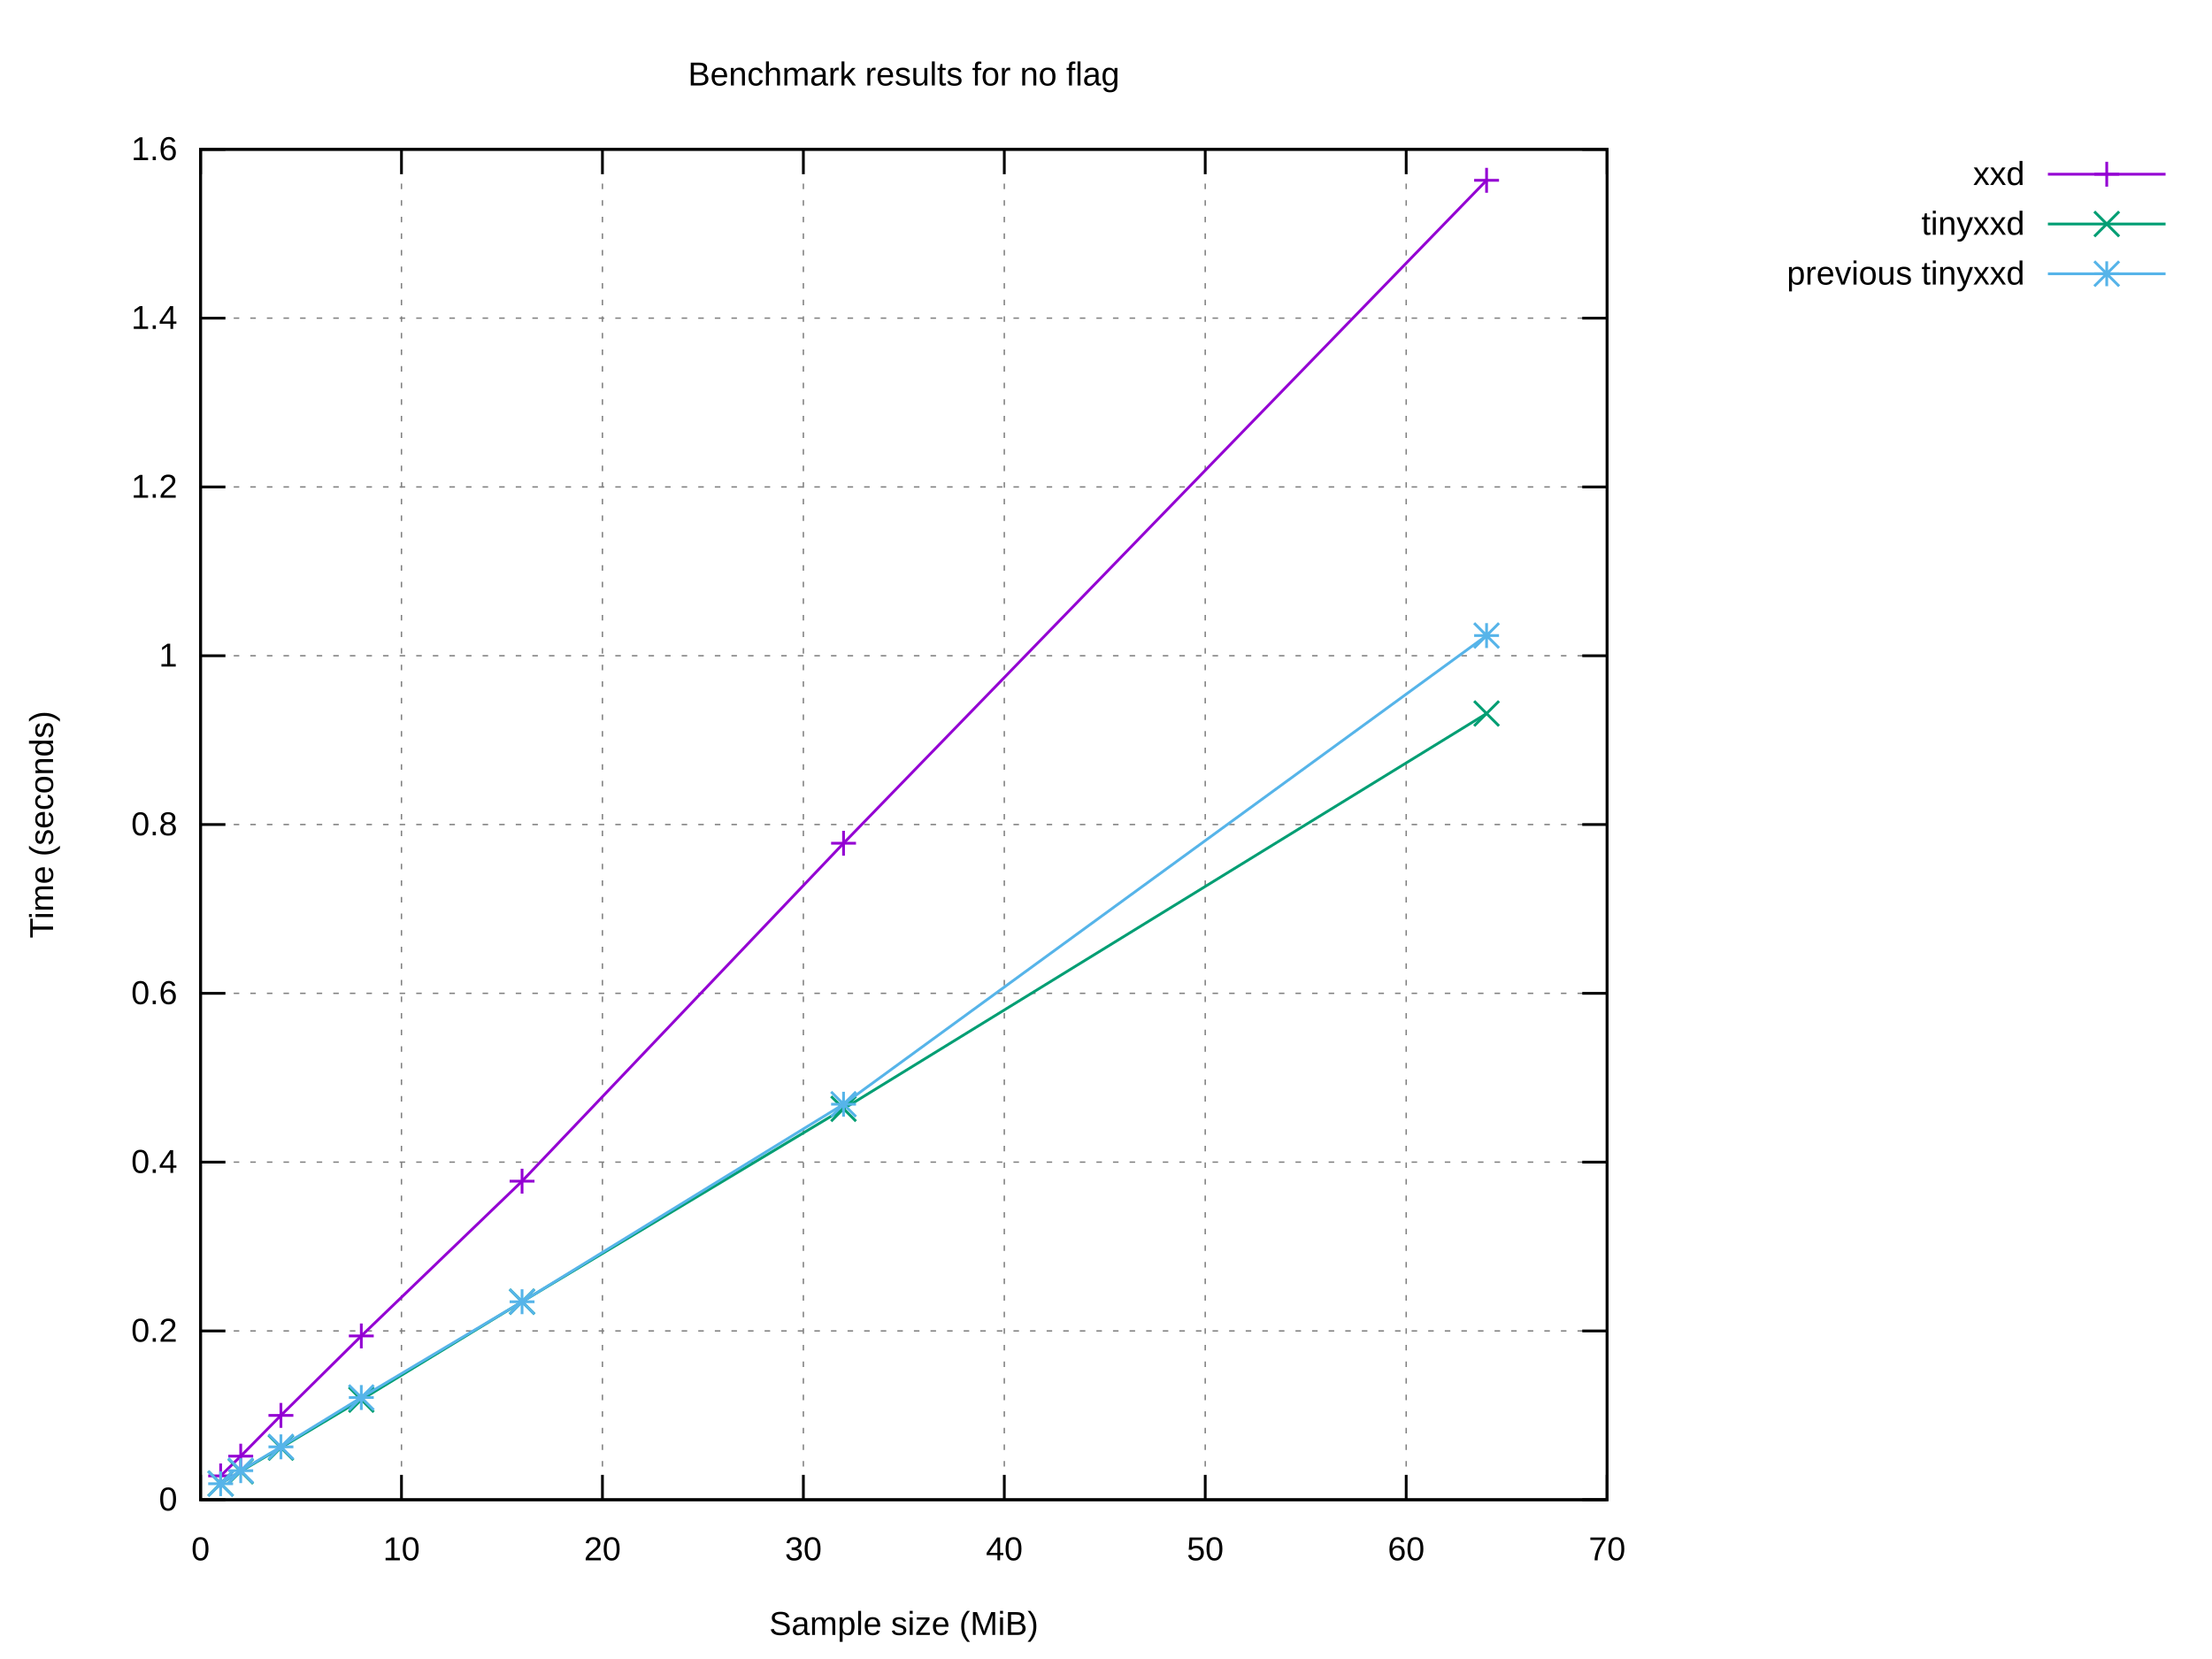
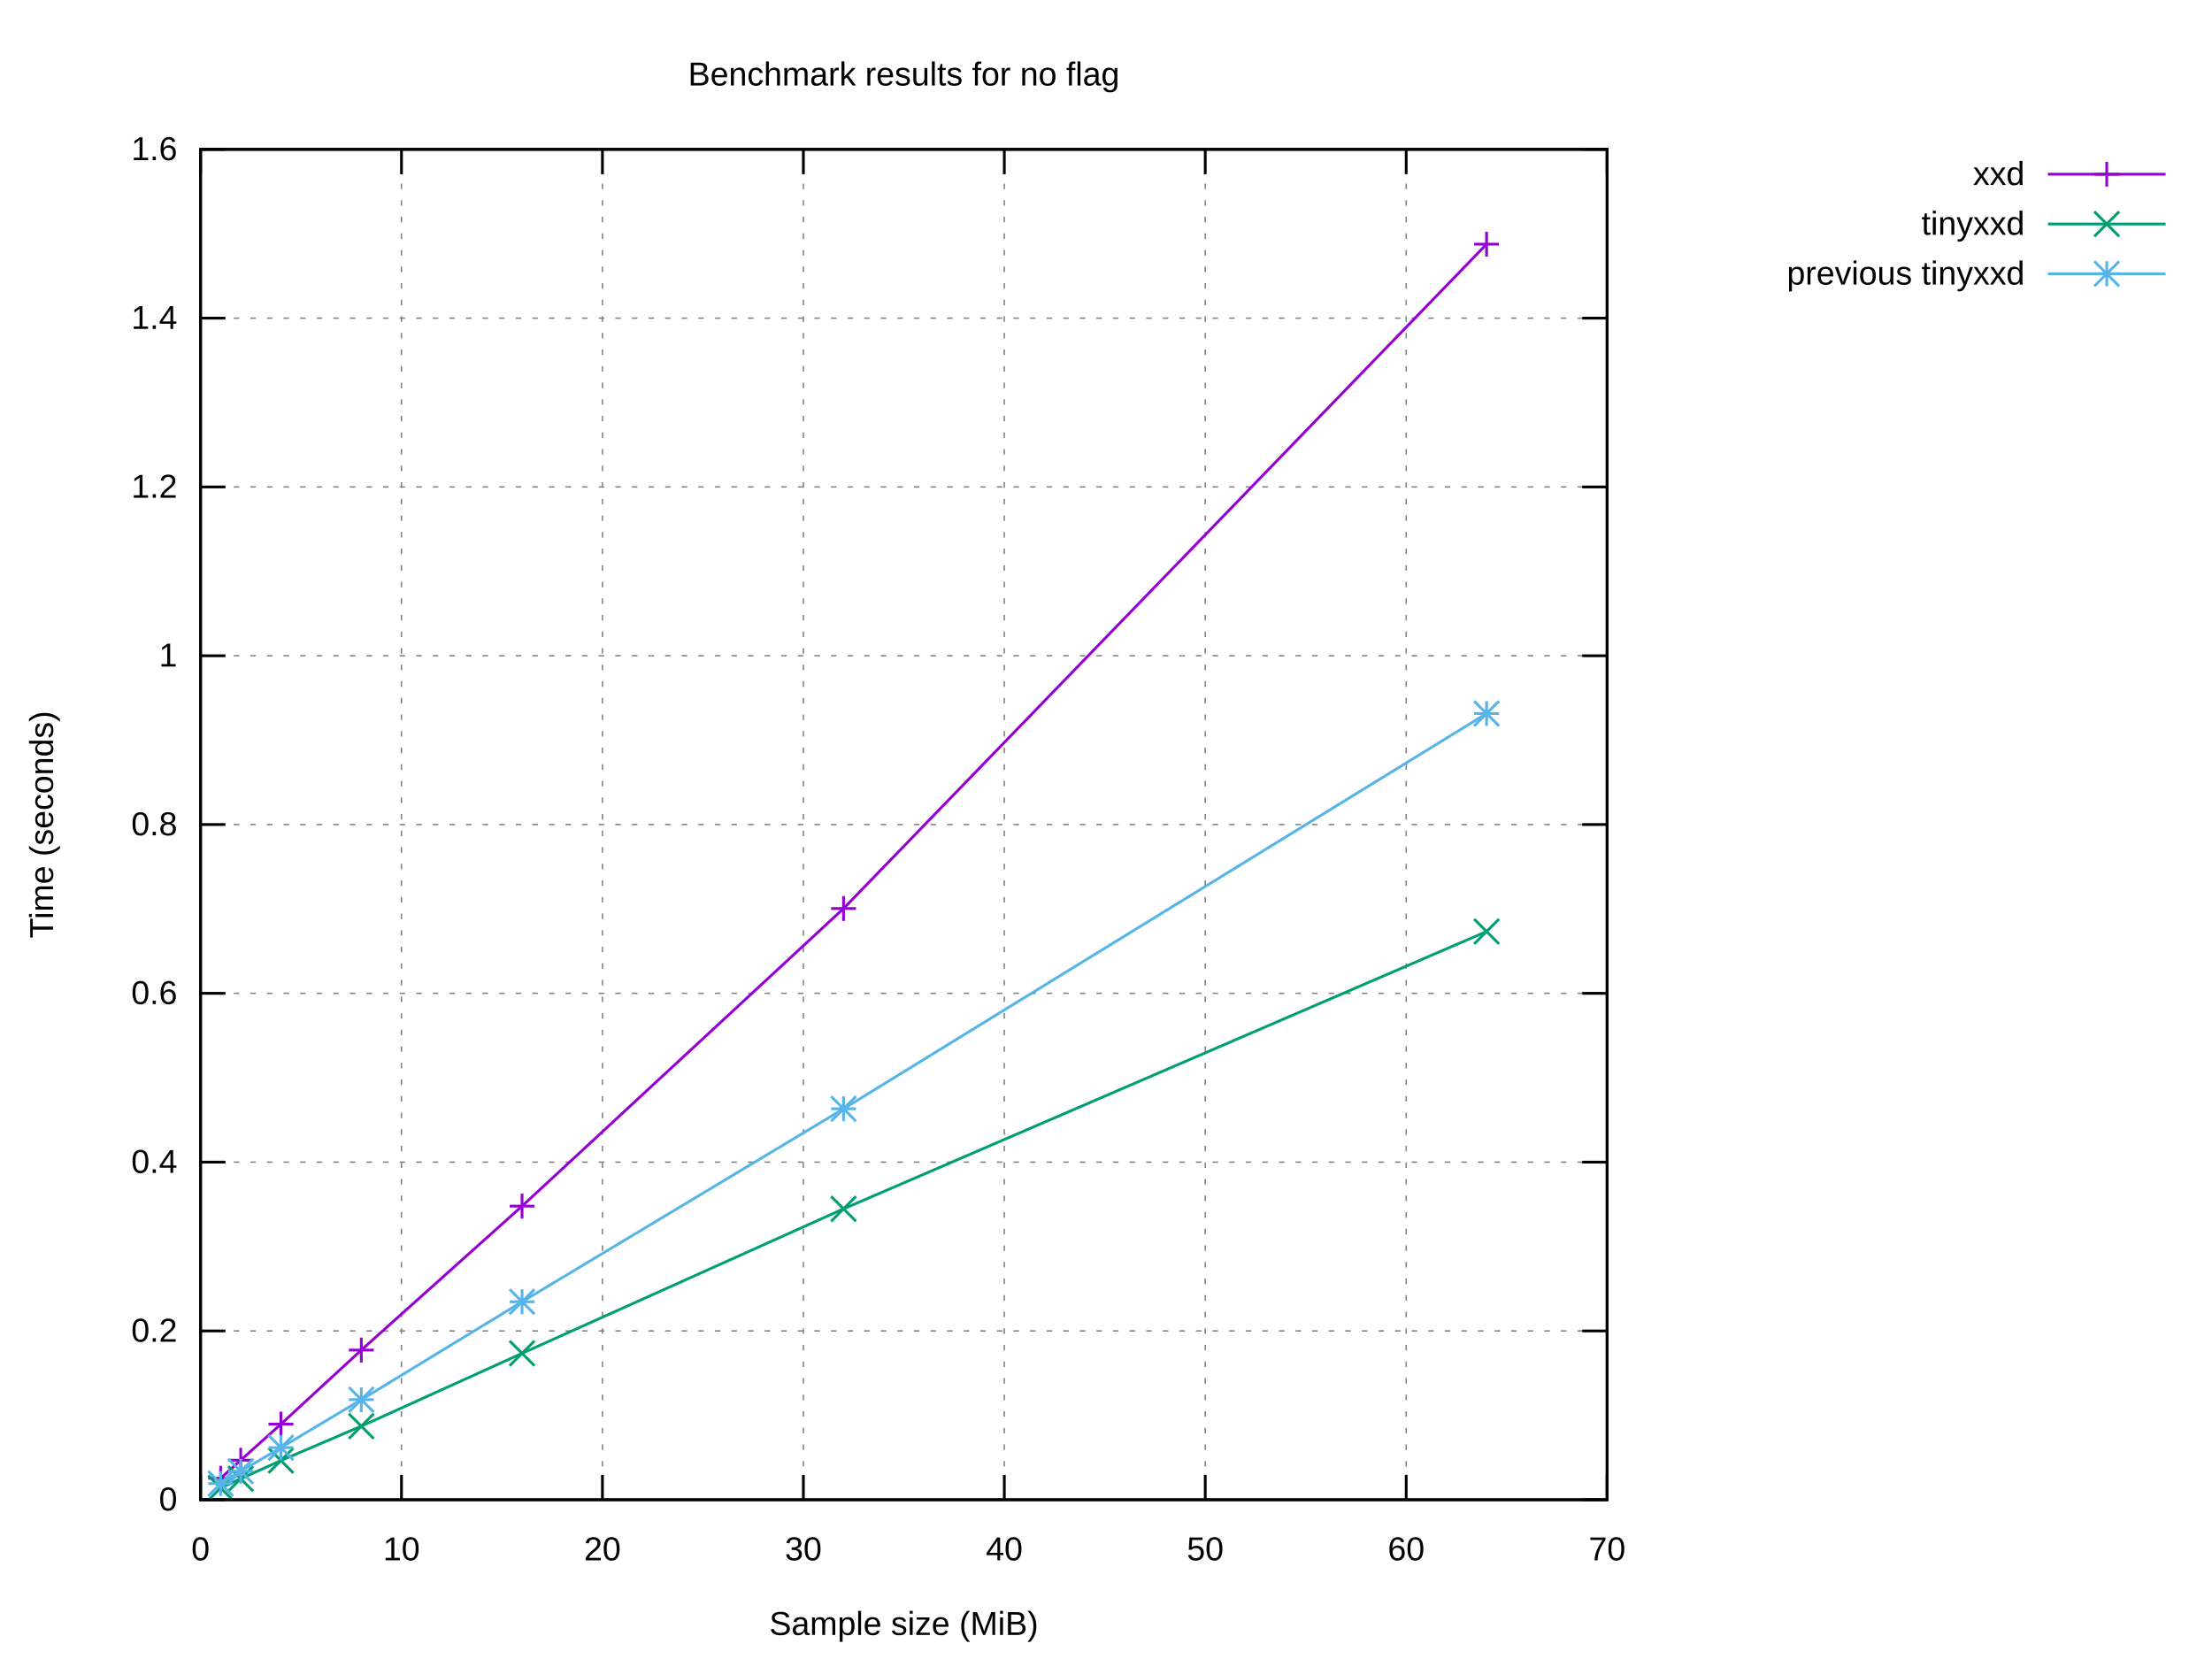
<svg xmlns="http://www.w3.org/2000/svg" xmlns:xlink="http://www.w3.org/1999/xlink" width="800" height="600" viewBox="0 0 800 600">
  <g id="gnuplot_canvas">
    <rect x="0" y="0" width="800" height="600" fill="#ffffff" />
    <defs>
      <circle id="gpDot" r="0.5" stroke-width="0.5" stroke="currentColor" />
      <path id="gpPt0" stroke-width="0.222" stroke="currentColor" d="M-1,0 h2 M0,-1 v2" />
      <path id="gpPt1" stroke-width="0.222" stroke="currentColor" d="M-1,-1 L1,1 M1,-1 L-1,1" />
      <path id="gpPt2" stroke-width="0.222" stroke="currentColor" d="M-1,0 L1,0 M0,-1 L0,1 M-1,-1 L1,1 M-1,1 L1,-1" />
      <rect id="gpPt3" stroke-width="0.222" stroke="currentColor" x="-1" y="-1" width="2" height="2" />
      <rect id="gpPt4" stroke-width="0.222" stroke="currentColor" fill="currentColor" x="-1" y="-1" width="2" height="2" />
      <circle id="gpPt5" stroke-width="0.222" stroke="currentColor" cx="0" cy="0" r="1" />
      <use xlink:href="#gpPt5" id="gpPt6" fill="currentColor" stroke="none" />
      <path id="gpPt7" stroke-width="0.222" stroke="currentColor" d="M0,-1.33 L-1.33,0.67 L1.33,0.67 z" />
      <use xlink:href="#gpPt7" id="gpPt8" fill="currentColor" stroke="none" />
      <use xlink:href="#gpPt7" id="gpPt9" stroke="currentColor" transform="rotate(180)" />
      <use xlink:href="#gpPt9" id="gpPt10" fill="currentColor" stroke="none" />
      <use xlink:href="#gpPt3" id="gpPt11" stroke="currentColor" transform="rotate(45)" />
      <use xlink:href="#gpPt11" id="gpPt12" fill="currentColor" stroke="none" />
      <path id="gpPt13" stroke-width="0.222" stroke="currentColor" d="M0,1.330 L1.265,0.411 L0.782,-1.067 L-0.782,-1.076 L-1.265,0.411 z" />
      <use xlink:href="#gpPt13" id="gpPt14" fill="currentColor" stroke="none" />
      <filter id="textbox" filterUnits="objectBoundingBox" x="0" y="0" height="1" width="1">
        <feFlood flood-color="#FFFFFF" flood-opacity="1" result="bgnd" />
        <feComposite in="SourceGraphic" in2="bgnd" operator="atop" />
      </filter>
      <filter id="greybox" filterUnits="objectBoundingBox" x="0" y="0" height="1" width="1">
        <feFlood flood-color="lightgrey" flood-opacity="1" result="grey" />
        <feComposite in="SourceGraphic" in2="grey" operator="atop" />
      </filter>
    </defs>
    <g fill="none" color="#FFFFFF" stroke="currentColor" stroke-width="1.00" stroke-linecap="butt" stroke-linejoin="miter">
</g>
    <g fill="none" color="black" stroke="currentColor" stroke-width="1.00" stroke-linecap="butt" stroke-linejoin="miter">
</g>
    <g fill="none" color="black" stroke="black" stroke-width="0.50" stroke-linecap="butt" stroke-linejoin="miter">
</g>
    <g fill="none" color="gray" stroke="currentColor" stroke-width="0.50" stroke-linecap="butt" stroke-linejoin="miter">
      <path stroke="gray" stroke-dasharray="2,4" class="gridline" d="M72.53,542.40 L581.24,542.40  " />
    </g>
    <g fill="none" color="gray" stroke="gray" stroke-width="1.00" stroke-linecap="butt" stroke-linejoin="miter">
</g>
    <g fill="none" color="black" stroke="currentColor" stroke-width="1.00" stroke-linecap="butt" stroke-linejoin="miter">
      <path stroke="black" d="M72.53,542.40 L81.53,542.40 M581.24,542.40 L572.24,542.40  " />
      <g transform="translate(64.14,546.30)" stroke="none" fill="black" font-family="Arial" font-size="12.00" text-anchor="end">
        <text>
          <tspan font-family="Arial"> 0</tspan>
        </text>
      </g>
    </g>
    <g fill="none" color="black" stroke="currentColor" stroke-width="1.00" stroke-linecap="butt" stroke-linejoin="miter">
</g>
    <g fill="none" color="black" stroke="black" stroke-width="0.50" stroke-linecap="butt" stroke-linejoin="miter">
</g>
    <g fill="none" color="gray" stroke="currentColor" stroke-width="0.50" stroke-linecap="butt" stroke-linejoin="miter">
      <path stroke="gray" stroke-dasharray="2,4" class="gridline" d="M72.53,481.35 L581.24,481.35  " />
    </g>
    <g fill="none" color="gray" stroke="gray" stroke-width="1.00" stroke-linecap="butt" stroke-linejoin="miter">
</g>
    <g fill="none" color="black" stroke="currentColor" stroke-width="1.00" stroke-linecap="butt" stroke-linejoin="miter">
      <path stroke="black" d="M72.53,481.35 L81.53,481.35 M581.24,481.35 L572.24,481.35  " />
      <g transform="translate(64.14,485.25)" stroke="none" fill="black" font-family="Arial" font-size="12.00" text-anchor="end">
        <text>
          <tspan font-family="Arial"> 0.2</tspan>
        </text>
      </g>
    </g>
    <g fill="none" color="black" stroke="currentColor" stroke-width="1.00" stroke-linecap="butt" stroke-linejoin="miter">
</g>
    <g fill="none" color="black" stroke="black" stroke-width="0.50" stroke-linecap="butt" stroke-linejoin="miter">
</g>
    <g fill="none" color="gray" stroke="currentColor" stroke-width="0.50" stroke-linecap="butt" stroke-linejoin="miter">
      <path stroke="gray" stroke-dasharray="2,4" class="gridline" d="M72.53,420.30 L581.24,420.30  " />
    </g>
    <g fill="none" color="gray" stroke="gray" stroke-width="1.00" stroke-linecap="butt" stroke-linejoin="miter">
</g>
    <g fill="none" color="black" stroke="currentColor" stroke-width="1.00" stroke-linecap="butt" stroke-linejoin="miter">
      <path stroke="black" d="M72.53,420.30 L81.53,420.30 M581.24,420.30 L572.24,420.30  " />
      <g transform="translate(64.14,424.20)" stroke="none" fill="black" font-family="Arial" font-size="12.00" text-anchor="end">
        <text>
          <tspan font-family="Arial"> 0.4</tspan>
        </text>
      </g>
    </g>
    <g fill="none" color="black" stroke="currentColor" stroke-width="1.00" stroke-linecap="butt" stroke-linejoin="miter">
</g>
    <g fill="none" color="black" stroke="black" stroke-width="0.50" stroke-linecap="butt" stroke-linejoin="miter">
</g>
    <g fill="none" color="gray" stroke="currentColor" stroke-width="0.50" stroke-linecap="butt" stroke-linejoin="miter">
      <path stroke="gray" stroke-dasharray="2,4" class="gridline" d="M72.53,359.25 L581.24,359.25  " />
    </g>
    <g fill="none" color="gray" stroke="gray" stroke-width="1.00" stroke-linecap="butt" stroke-linejoin="miter">
</g>
    <g fill="none" color="black" stroke="currentColor" stroke-width="1.00" stroke-linecap="butt" stroke-linejoin="miter">
      <path stroke="black" d="M72.53,359.25 L81.53,359.25 M581.24,359.25 L572.24,359.25  " />
      <g transform="translate(64.14,363.15)" stroke="none" fill="black" font-family="Arial" font-size="12.00" text-anchor="end">
        <text>
          <tspan font-family="Arial"> 0.6</tspan>
        </text>
      </g>
    </g>
    <g fill="none" color="black" stroke="currentColor" stroke-width="1.00" stroke-linecap="butt" stroke-linejoin="miter">
</g>
    <g fill="none" color="black" stroke="black" stroke-width="0.50" stroke-linecap="butt" stroke-linejoin="miter">
</g>
    <g fill="none" color="gray" stroke="currentColor" stroke-width="0.50" stroke-linecap="butt" stroke-linejoin="miter">
      <path stroke="gray" stroke-dasharray="2,4" class="gridline" d="M72.53,298.20 L581.24,298.20  " />
    </g>
    <g fill="none" color="gray" stroke="gray" stroke-width="1.00" stroke-linecap="butt" stroke-linejoin="miter">
</g>
    <g fill="none" color="black" stroke="currentColor" stroke-width="1.00" stroke-linecap="butt" stroke-linejoin="miter">
      <path stroke="black" d="M72.53,298.20 L81.53,298.20 M581.24,298.20 L572.24,298.20  " />
      <g transform="translate(64.14,302.10)" stroke="none" fill="black" font-family="Arial" font-size="12.00" text-anchor="end">
        <text>
          <tspan font-family="Arial"> 0.8</tspan>
        </text>
      </g>
    </g>
    <g fill="none" color="black" stroke="currentColor" stroke-width="1.00" stroke-linecap="butt" stroke-linejoin="miter">
</g>
    <g fill="none" color="black" stroke="black" stroke-width="0.50" stroke-linecap="butt" stroke-linejoin="miter">
</g>
    <g fill="none" color="gray" stroke="currentColor" stroke-width="0.50" stroke-linecap="butt" stroke-linejoin="miter">
      <path stroke="gray" stroke-dasharray="2,4" class="gridline" d="M72.53,237.16 L581.24,237.16  " />
    </g>
    <g fill="none" color="gray" stroke="gray" stroke-width="1.00" stroke-linecap="butt" stroke-linejoin="miter">
</g>
    <g fill="none" color="black" stroke="currentColor" stroke-width="1.00" stroke-linecap="butt" stroke-linejoin="miter">
      <path stroke="black" d="M72.53,237.16 L81.53,237.16 M581.24,237.16 L572.24,237.16  " />
      <g transform="translate(64.14,241.06)" stroke="none" fill="black" font-family="Arial" font-size="12.00" text-anchor="end">
        <text>
          <tspan font-family="Arial"> 1</tspan>
        </text>
      </g>
    </g>
    <g fill="none" color="black" stroke="currentColor" stroke-width="1.00" stroke-linecap="butt" stroke-linejoin="miter">
</g>
    <g fill="none" color="black" stroke="black" stroke-width="0.50" stroke-linecap="butt" stroke-linejoin="miter">
</g>
    <g fill="none" color="gray" stroke="currentColor" stroke-width="0.50" stroke-linecap="butt" stroke-linejoin="miter">
      <path stroke="gray" stroke-dasharray="2,4" class="gridline" d="M72.53,176.11 L581.24,176.11  " />
    </g>
    <g fill="none" color="gray" stroke="gray" stroke-width="1.00" stroke-linecap="butt" stroke-linejoin="miter">
</g>
    <g fill="none" color="black" stroke="currentColor" stroke-width="1.00" stroke-linecap="butt" stroke-linejoin="miter">
      <path stroke="black" d="M72.53,176.11 L81.53,176.11 M581.24,176.11 L572.24,176.11  " />
      <g transform="translate(64.14,180.01)" stroke="none" fill="black" font-family="Arial" font-size="12.00" text-anchor="end">
        <text>
          <tspan font-family="Arial"> 1.2</tspan>
        </text>
      </g>
    </g>
    <g fill="none" color="black" stroke="currentColor" stroke-width="1.00" stroke-linecap="butt" stroke-linejoin="miter">
</g>
    <g fill="none" color="black" stroke="black" stroke-width="0.50" stroke-linecap="butt" stroke-linejoin="miter">
</g>
    <g fill="none" color="gray" stroke="currentColor" stroke-width="0.50" stroke-linecap="butt" stroke-linejoin="miter">
      <path stroke="gray" stroke-dasharray="2,4" class="gridline" d="M72.53,115.06 L581.24,115.06  " />
    </g>
    <g fill="none" color="gray" stroke="gray" stroke-width="1.00" stroke-linecap="butt" stroke-linejoin="miter">
</g>
    <g fill="none" color="black" stroke="currentColor" stroke-width="1.00" stroke-linecap="butt" stroke-linejoin="miter">
      <path stroke="black" d="M72.53,115.06 L81.53,115.06 M581.24,115.06 L572.24,115.06  " />
      <g transform="translate(64.14,118.96)" stroke="none" fill="black" font-family="Arial" font-size="12.00" text-anchor="end">
        <text>
          <tspan font-family="Arial"> 1.4</tspan>
        </text>
      </g>
    </g>
    <g fill="none" color="black" stroke="currentColor" stroke-width="1.00" stroke-linecap="butt" stroke-linejoin="miter">
</g>
    <g fill="none" color="black" stroke="black" stroke-width="0.50" stroke-linecap="butt" stroke-linejoin="miter">
</g>
    <g fill="none" color="gray" stroke="currentColor" stroke-width="0.50" stroke-linecap="butt" stroke-linejoin="miter">
      <path stroke="gray" stroke-dasharray="2,4" class="gridline" d="M72.53,54.01 L581.24,54.01  " />
    </g>
    <g fill="none" color="gray" stroke="gray" stroke-width="1.00" stroke-linecap="butt" stroke-linejoin="miter">
</g>
    <g fill="none" color="black" stroke="currentColor" stroke-width="1.00" stroke-linecap="butt" stroke-linejoin="miter">
      <path stroke="black" d="M72.53,54.01 L81.53,54.01 M581.24,54.01 L572.24,54.01  " />
      <g transform="translate(64.14,57.91)" stroke="none" fill="black" font-family="Arial" font-size="12.00" text-anchor="end">
        <text>
          <tspan font-family="Arial"> 1.6</tspan>
        </text>
      </g>
    </g>
    <g fill="none" color="black" stroke="currentColor" stroke-width="1.00" stroke-linecap="butt" stroke-linejoin="miter">
</g>
    <g fill="none" color="black" stroke="black" stroke-width="0.50" stroke-linecap="butt" stroke-linejoin="miter">
</g>
    <g fill="none" color="gray" stroke="currentColor" stroke-width="0.50" stroke-linecap="butt" stroke-linejoin="miter">
      <path stroke="gray" stroke-dasharray="2,4" class="gridline" d="M72.53,542.40 L72.53,54.01  " />
    </g>
    <g fill="none" color="gray" stroke="gray" stroke-width="1.00" stroke-linecap="butt" stroke-linejoin="miter">
</g>
    <g fill="none" color="black" stroke="currentColor" stroke-width="1.00" stroke-linecap="butt" stroke-linejoin="miter">
      <path stroke="black" d="M72.53,542.40 L72.53,533.40 M72.53,54.01 L72.53,63.01  " />
      <g transform="translate(72.53,564.30)" stroke="none" fill="black" font-family="Arial" font-size="12.00" text-anchor="middle">
        <text>
          <tspan font-family="Arial"> 0</tspan>
        </text>
      </g>
    </g>
    <g fill="none" color="black" stroke="currentColor" stroke-width="1.00" stroke-linecap="butt" stroke-linejoin="miter">
</g>
    <g fill="none" color="black" stroke="black" stroke-width="0.50" stroke-linecap="butt" stroke-linejoin="miter">
</g>
    <g fill="none" color="gray" stroke="currentColor" stroke-width="0.50" stroke-linecap="butt" stroke-linejoin="miter">
      <path stroke="gray" stroke-dasharray="2,4" class="gridline" d="M145.20,542.40 L145.20,54.01  " />
    </g>
    <g fill="none" color="gray" stroke="gray" stroke-width="1.00" stroke-linecap="butt" stroke-linejoin="miter">
</g>
    <g fill="none" color="black" stroke="currentColor" stroke-width="1.00" stroke-linecap="butt" stroke-linejoin="miter">
      <path stroke="black" d="M145.20,542.40 L145.20,533.40 M145.20,54.01 L145.20,63.01  " />
      <g transform="translate(145.20,564.30)" stroke="none" fill="black" font-family="Arial" font-size="12.00" text-anchor="middle">
        <text>
          <tspan font-family="Arial"> 10</tspan>
        </text>
      </g>
    </g>
    <g fill="none" color="black" stroke="currentColor" stroke-width="1.00" stroke-linecap="butt" stroke-linejoin="miter">
</g>
    <g fill="none" color="black" stroke="black" stroke-width="0.50" stroke-linecap="butt" stroke-linejoin="miter">
</g>
    <g fill="none" color="gray" stroke="currentColor" stroke-width="0.50" stroke-linecap="butt" stroke-linejoin="miter">
      <path stroke="gray" stroke-dasharray="2,4" class="gridline" d="M217.88,542.40 L217.88,54.01  " />
    </g>
    <g fill="none" color="gray" stroke="gray" stroke-width="1.00" stroke-linecap="butt" stroke-linejoin="miter">
</g>
    <g fill="none" color="black" stroke="currentColor" stroke-width="1.00" stroke-linecap="butt" stroke-linejoin="miter">
      <path stroke="black" d="M217.88,542.40 L217.88,533.40 M217.88,54.01 L217.88,63.01  " />
      <g transform="translate(217.88,564.30)" stroke="none" fill="black" font-family="Arial" font-size="12.00" text-anchor="middle">
        <text>
          <tspan font-family="Arial"> 20</tspan>
        </text>
      </g>
    </g>
    <g fill="none" color="black" stroke="currentColor" stroke-width="1.00" stroke-linecap="butt" stroke-linejoin="miter">
</g>
    <g fill="none" color="black" stroke="black" stroke-width="0.50" stroke-linecap="butt" stroke-linejoin="miter">
</g>
    <g fill="none" color="gray" stroke="currentColor" stroke-width="0.50" stroke-linecap="butt" stroke-linejoin="miter">
      <path stroke="gray" stroke-dasharray="2,4" class="gridline" d="M290.55,542.40 L290.55,54.01  " />
    </g>
    <g fill="none" color="gray" stroke="gray" stroke-width="1.00" stroke-linecap="butt" stroke-linejoin="miter">
</g>
    <g fill="none" color="black" stroke="currentColor" stroke-width="1.00" stroke-linecap="butt" stroke-linejoin="miter">
      <path stroke="black" d="M290.55,542.40 L290.55,533.40 M290.55,54.01 L290.55,63.01  " />
      <g transform="translate(290.55,564.30)" stroke="none" fill="black" font-family="Arial" font-size="12.00" text-anchor="middle">
        <text>
          <tspan font-family="Arial"> 30</tspan>
        </text>
      </g>
    </g>
    <g fill="none" color="black" stroke="currentColor" stroke-width="1.00" stroke-linecap="butt" stroke-linejoin="miter">
</g>
    <g fill="none" color="black" stroke="black" stroke-width="0.50" stroke-linecap="butt" stroke-linejoin="miter">
</g>
    <g fill="none" color="gray" stroke="currentColor" stroke-width="0.50" stroke-linecap="butt" stroke-linejoin="miter">
      <path stroke="gray" stroke-dasharray="2,4" class="gridline" d="M363.22,542.40 L363.22,54.01  " />
    </g>
    <g fill="none" color="gray" stroke="gray" stroke-width="1.00" stroke-linecap="butt" stroke-linejoin="miter">
</g>
    <g fill="none" color="black" stroke="currentColor" stroke-width="1.00" stroke-linecap="butt" stroke-linejoin="miter">
      <path stroke="black" d="M363.22,542.40 L363.22,533.40 M363.22,54.01 L363.22,63.01  " />
      <g transform="translate(363.22,564.30)" stroke="none" fill="black" font-family="Arial" font-size="12.00" text-anchor="middle">
        <text>
          <tspan font-family="Arial"> 40</tspan>
        </text>
      </g>
    </g>
    <g fill="none" color="black" stroke="currentColor" stroke-width="1.00" stroke-linecap="butt" stroke-linejoin="miter">
</g>
    <g fill="none" color="black" stroke="black" stroke-width="0.50" stroke-linecap="butt" stroke-linejoin="miter">
</g>
    <g fill="none" color="gray" stroke="currentColor" stroke-width="0.50" stroke-linecap="butt" stroke-linejoin="miter">
      <path stroke="gray" stroke-dasharray="2,4" class="gridline" d="M435.89,542.40 L435.89,54.01  " />
    </g>
    <g fill="none" color="gray" stroke="gray" stroke-width="1.00" stroke-linecap="butt" stroke-linejoin="miter">
</g>
    <g fill="none" color="black" stroke="currentColor" stroke-width="1.00" stroke-linecap="butt" stroke-linejoin="miter">
      <path stroke="black" d="M435.89,542.40 L435.89,533.40 M435.89,54.01 L435.89,63.01  " />
      <g transform="translate(435.89,564.30)" stroke="none" fill="black" font-family="Arial" font-size="12.00" text-anchor="middle">
        <text>
          <tspan font-family="Arial"> 50</tspan>
        </text>
      </g>
    </g>
    <g fill="none" color="black" stroke="currentColor" stroke-width="1.00" stroke-linecap="butt" stroke-linejoin="miter">
</g>
    <g fill="none" color="black" stroke="black" stroke-width="0.50" stroke-linecap="butt" stroke-linejoin="miter">
</g>
    <g fill="none" color="gray" stroke="currentColor" stroke-width="0.50" stroke-linecap="butt" stroke-linejoin="miter">
      <path stroke="gray" stroke-dasharray="2,4" class="gridline" d="M508.57,542.40 L508.57,54.01  " />
    </g>
    <g fill="none" color="gray" stroke="gray" stroke-width="1.00" stroke-linecap="butt" stroke-linejoin="miter">
</g>
    <g fill="none" color="black" stroke="currentColor" stroke-width="1.00" stroke-linecap="butt" stroke-linejoin="miter">
      <path stroke="black" d="M508.57,542.40 L508.57,533.40 M508.57,54.01 L508.57,63.01  " />
      <g transform="translate(508.57,564.30)" stroke="none" fill="black" font-family="Arial" font-size="12.00" text-anchor="middle">
        <text>
          <tspan font-family="Arial"> 60</tspan>
        </text>
      </g>
    </g>
    <g fill="none" color="black" stroke="currentColor" stroke-width="1.00" stroke-linecap="butt" stroke-linejoin="miter">
</g>
    <g fill="none" color="black" stroke="black" stroke-width="0.50" stroke-linecap="butt" stroke-linejoin="miter">
</g>
    <g fill="none" color="gray" stroke="currentColor" stroke-width="0.50" stroke-linecap="butt" stroke-linejoin="miter">
      <path stroke="gray" stroke-dasharray="2,4" class="gridline" d="M581.24,542.40 L581.24,54.01  " />
    </g>
    <g fill="none" color="gray" stroke="gray" stroke-width="1.00" stroke-linecap="butt" stroke-linejoin="miter">
</g>
    <g fill="none" color="black" stroke="currentColor" stroke-width="1.00" stroke-linecap="butt" stroke-linejoin="miter">
      <path stroke="black" d="M581.24,542.40 L581.24,533.40 M581.24,54.01 L581.24,63.01  " />
      <g transform="translate(581.24,564.30)" stroke="none" fill="black" font-family="Arial" font-size="12.00" text-anchor="middle">
        <text>
          <tspan font-family="Arial"> 70</tspan>
        </text>
      </g>
    </g>
    <g fill="none" color="black" stroke="currentColor" stroke-width="1.00" stroke-linecap="butt" stroke-linejoin="miter">
</g>
    <g fill="none" color="black" stroke="currentColor" stroke-width="1.00" stroke-linecap="butt" stroke-linejoin="miter">
      <path stroke="black" d="M72.53,54.01 L72.53,542.40 L581.24,542.40 L581.24,54.01 L72.53,54.01 Z  " />
    </g>
    <g fill="none" color="black" stroke="currentColor" stroke-width="1.00" stroke-linecap="butt" stroke-linejoin="miter">
</g>
    <g id="gnuplot_plot_1">
      <g fill="none" color="black" stroke="currentColor" stroke-width="1.00" stroke-linecap="butt" stroke-linejoin="miter">
        <g transform="translate(732.26,66.91)" stroke="none" fill="black" font-family="Arial" font-size="12.00" text-anchor="end">
          <text>
            <tspan font-family="Arial">xxd</tspan>
          </text>
        </g>
      </g>
      <g fill="none" color="black" stroke="currentColor" stroke-width="1.00" stroke-linecap="butt" stroke-linejoin="miter">
-         <path stroke="rgb(148,   0, 211)" d="M740.65,63.01 L783.21,63.01 M537.64,65.21 L305.08,304.97 L188.81,427.19 L130.67,483.16 L101.60,511.90 L87.06,526.64   L79.80,533.78  " />
-         <use xlink:href="#gpPt0" transform="translate(537.64,65.21) scale(4.50)" color="rgb(148,   0, 211)" />
-         <use xlink:href="#gpPt0" transform="translate(305.08,304.97) scale(4.50)" color="rgb(148,   0, 211)" />
-         <use xlink:href="#gpPt0" transform="translate(188.81,427.19) scale(4.50)" color="rgb(148,   0, 211)" />
-         <use xlink:href="#gpPt0" transform="translate(130.67,483.16) scale(4.50)" color="rgb(148,   0, 211)" />
-         <use xlink:href="#gpPt0" transform="translate(101.60,511.90) scale(4.50)" color="rgb(148,   0, 211)" />
-         <use xlink:href="#gpPt0" transform="translate(87.06,526.64) scale(4.50)" color="rgb(148,   0, 211)" />
-         <use xlink:href="#gpPt0" transform="translate(79.80,533.78) scale(4.50)" color="rgb(148,   0, 211)" />
+         <path stroke="rgb(148,   0, 211)" d="M740.65,63.01 L783.21,63.01 M537.64,88.30 L305.08,328.58 L188.81,436.21 L130.67,488.27 L101.60,515.05 L87.06,528.10   L79.80,534.63  " />
+         <use xlink:href="#gpPt0" transform="translate(537.64,88.30) scale(4.50)" color="rgb(148,   0, 211)" />
+         <use xlink:href="#gpPt0" transform="translate(305.08,328.58) scale(4.50)" color="rgb(148,   0, 211)" />
+         <use xlink:href="#gpPt0" transform="translate(188.81,436.21) scale(4.50)" color="rgb(148,   0, 211)" />
+         <use xlink:href="#gpPt0" transform="translate(130.67,488.27) scale(4.50)" color="rgb(148,   0, 211)" />
+         <use xlink:href="#gpPt0" transform="translate(101.60,515.05) scale(4.50)" color="rgb(148,   0, 211)" />
+         <use xlink:href="#gpPt0" transform="translate(87.06,528.10) scale(4.50)" color="rgb(148,   0, 211)" />
+         <use xlink:href="#gpPt0" transform="translate(79.80,534.63) scale(4.50)" color="rgb(148,   0, 211)" />
        <use xlink:href="#gpPt0" transform="translate(761.93,63.01) scale(4.50)" color="rgb(148,   0, 211)" />
      </g>
    </g>
    <g id="gnuplot_plot_2">
      <g fill="none" color="black" stroke="currentColor" stroke-width="1.00" stroke-linecap="butt" stroke-linejoin="miter">
        <g transform="translate(732.26,84.91)" stroke="none" fill="black" font-family="Arial" font-size="12.00" text-anchor="end">
          <text>
            <tspan font-family="Arial">tinyxxd</tspan>
          </text>
        </g>
      </g>
      <g fill="none" color="black" stroke="currentColor" stroke-width="1.00" stroke-linecap="butt" stroke-linejoin="miter">
-         <path stroke="rgb(  0, 158, 115)" d="M740.65,81.01 L783.21,81.01 M537.64,258.05 L305.08,401.01 L188.81,470.79 L130.67,506.21 L101.60,523.56 L87.06,532.11   L79.80,536.56  " />
-         <use xlink:href="#gpPt1" transform="translate(537.64,258.05) scale(4.50)" color="rgb(  0, 158, 115)" />
-         <use xlink:href="#gpPt1" transform="translate(305.08,401.01) scale(4.50)" color="rgb(  0, 158, 115)" />
-         <use xlink:href="#gpPt1" transform="translate(188.81,470.79) scale(4.50)" color="rgb(  0, 158, 115)" />
-         <use xlink:href="#gpPt1" transform="translate(130.67,506.21) scale(4.50)" color="rgb(  0, 158, 115)" />
-         <use xlink:href="#gpPt1" transform="translate(101.60,523.56) scale(4.50)" color="rgb(  0, 158, 115)" />
-         <use xlink:href="#gpPt1" transform="translate(87.06,532.11) scale(4.50)" color="rgb(  0, 158, 115)" />
-         <use xlink:href="#gpPt1" transform="translate(79.80,536.56) scale(4.50)" color="rgb(  0, 158, 115)" />
+         <path stroke="rgb(  0, 158, 115)" d="M740.65,81.01 L783.21,81.01 M537.64,336.89 L305.08,437.19 L188.81,489.45 L130.67,515.80 L101.60,528.22 L87.06,534.80   L79.80,538.14  " />
+         <use xlink:href="#gpPt1" transform="translate(537.64,336.89) scale(4.50)" color="rgb(  0, 158, 115)" />
+         <use xlink:href="#gpPt1" transform="translate(305.08,437.19) scale(4.50)" color="rgb(  0, 158, 115)" />
+         <use xlink:href="#gpPt1" transform="translate(188.81,489.45) scale(4.50)" color="rgb(  0, 158, 115)" />
+         <use xlink:href="#gpPt1" transform="translate(130.67,515.80) scale(4.50)" color="rgb(  0, 158, 115)" />
+         <use xlink:href="#gpPt1" transform="translate(101.60,528.22) scale(4.50)" color="rgb(  0, 158, 115)" />
+         <use xlink:href="#gpPt1" transform="translate(87.06,534.80) scale(4.50)" color="rgb(  0, 158, 115)" />
+         <use xlink:href="#gpPt1" transform="translate(79.80,538.14) scale(4.50)" color="rgb(  0, 158, 115)" />
        <use xlink:href="#gpPt1" transform="translate(761.93,81.01) scale(4.50)" color="rgb(  0, 158, 115)" />
      </g>
    </g>
    <g id="gnuplot_plot_3">
      <g fill="none" color="black" stroke="currentColor" stroke-width="1.00" stroke-linecap="butt" stroke-linejoin="miter">
        <g transform="translate(732.26,102.91)" stroke="none" fill="black" font-family="Arial" font-size="12.00" text-anchor="end">
          <text>
            <tspan font-family="Arial">previous tinyxxd</tspan>
          </text>
        </g>
      </g>
      <g fill="none" color="black" stroke="currentColor" stroke-width="1.00" stroke-linecap="butt" stroke-linejoin="miter">
-         <path stroke="rgb( 86, 180, 233)" d="M740.65,99.01 L783.21,99.01 M537.64,229.86 L305.08,399.36 L188.81,470.79 L130.67,505.43 L101.60,523.27 L87.06,531.89   L79.80,536.60  " />
-         <use xlink:href="#gpPt2" transform="translate(537.64,229.86) scale(4.50)" color="rgb( 86, 180, 233)" />
-         <use xlink:href="#gpPt2" transform="translate(305.08,399.36) scale(4.50)" color="rgb( 86, 180, 233)" />
+         <path stroke="rgb( 86, 180, 233)" d="M740.65,99.01 L783.21,99.01 M537.64,258.05 L305.08,401.01 L188.81,470.79 L130.67,506.21 L101.60,523.56 L87.06,532.11   L79.80,536.56  " />
+         <use xlink:href="#gpPt2" transform="translate(537.64,258.05) scale(4.50)" color="rgb( 86, 180, 233)" />
+         <use xlink:href="#gpPt2" transform="translate(305.08,401.01) scale(4.50)" color="rgb( 86, 180, 233)" />
        <use xlink:href="#gpPt2" transform="translate(188.81,470.79) scale(4.50)" color="rgb( 86, 180, 233)" />
-         <use xlink:href="#gpPt2" transform="translate(130.67,505.43) scale(4.50)" color="rgb( 86, 180, 233)" />
-         <use xlink:href="#gpPt2" transform="translate(101.60,523.27) scale(4.50)" color="rgb( 86, 180, 233)" />
-         <use xlink:href="#gpPt2" transform="translate(87.06,531.89) scale(4.50)" color="rgb( 86, 180, 233)" />
-         <use xlink:href="#gpPt2" transform="translate(79.80,536.60) scale(4.50)" color="rgb( 86, 180, 233)" />
+         <use xlink:href="#gpPt2" transform="translate(130.67,506.21) scale(4.50)" color="rgb( 86, 180, 233)" />
+         <use xlink:href="#gpPt2" transform="translate(101.60,523.56) scale(4.50)" color="rgb( 86, 180, 233)" />
+         <use xlink:href="#gpPt2" transform="translate(87.06,532.11) scale(4.50)" color="rgb( 86, 180, 233)" />
+         <use xlink:href="#gpPt2" transform="translate(79.80,536.56) scale(4.50)" color="rgb( 86, 180, 233)" />
        <use xlink:href="#gpPt2" transform="translate(761.93,99.01) scale(4.50)" color="rgb( 86, 180, 233)" />
      </g>
    </g>
    <g fill="none" color="#FFFFFF" stroke="rgb( 86, 180, 233)" stroke-width="2.00" stroke-linecap="butt" stroke-linejoin="miter">
</g>
    <g fill="none" color="black" stroke="currentColor" stroke-width="2.00" stroke-linecap="butt" stroke-linejoin="miter">
</g>
    <g fill="none" color="black" stroke="black" stroke-width="1.00" stroke-linecap="butt" stroke-linejoin="miter">
</g>
    <g fill="none" color="black" stroke="currentColor" stroke-width="1.00" stroke-linecap="butt" stroke-linejoin="miter">
      <path stroke="black" d="M72.53,54.01 L72.53,542.40 L581.24,542.40 L581.24,54.01 L72.53,54.01 Z  " />
      <g transform="translate(19.18,298.21) rotate(270.00)" stroke="none" fill="black" font-family="Arial" font-size="12.00" text-anchor="middle">
        <text>
          <tspan font-family="Arial">Time (seconds)</tspan>
        </text>
      </g>
    </g>
    <g fill="none" color="black" stroke="currentColor" stroke-width="1.00" stroke-linecap="butt" stroke-linejoin="miter">
      <g transform="translate(326.88,591.30)" stroke="none" fill="black" font-family="Arial" font-size="12.00" text-anchor="middle">
        <text>
          <tspan font-family="Arial">Sample size (MiB)</tspan>
        </text>
      </g>
    </g>
    <g fill="none" color="black" stroke="currentColor" stroke-width="1.00" stroke-linecap="butt" stroke-linejoin="miter">
</g>
    <g fill="none" color="black" stroke="currentColor" stroke-width="1.00" stroke-linecap="butt" stroke-linejoin="miter">
      <g transform="translate(326.88,30.91)" stroke="none" fill="black" font-family="Arial" font-size="12.00" text-anchor="middle">
        <text>
          <tspan font-family="Arial">Benchmark results for no flag</tspan>
        </text>
      </g>
    </g>
    <g fill="none" color="black" stroke="currentColor" stroke-width="1.00" stroke-linecap="butt" stroke-linejoin="miter">
</g>
  </g>
</svg>
